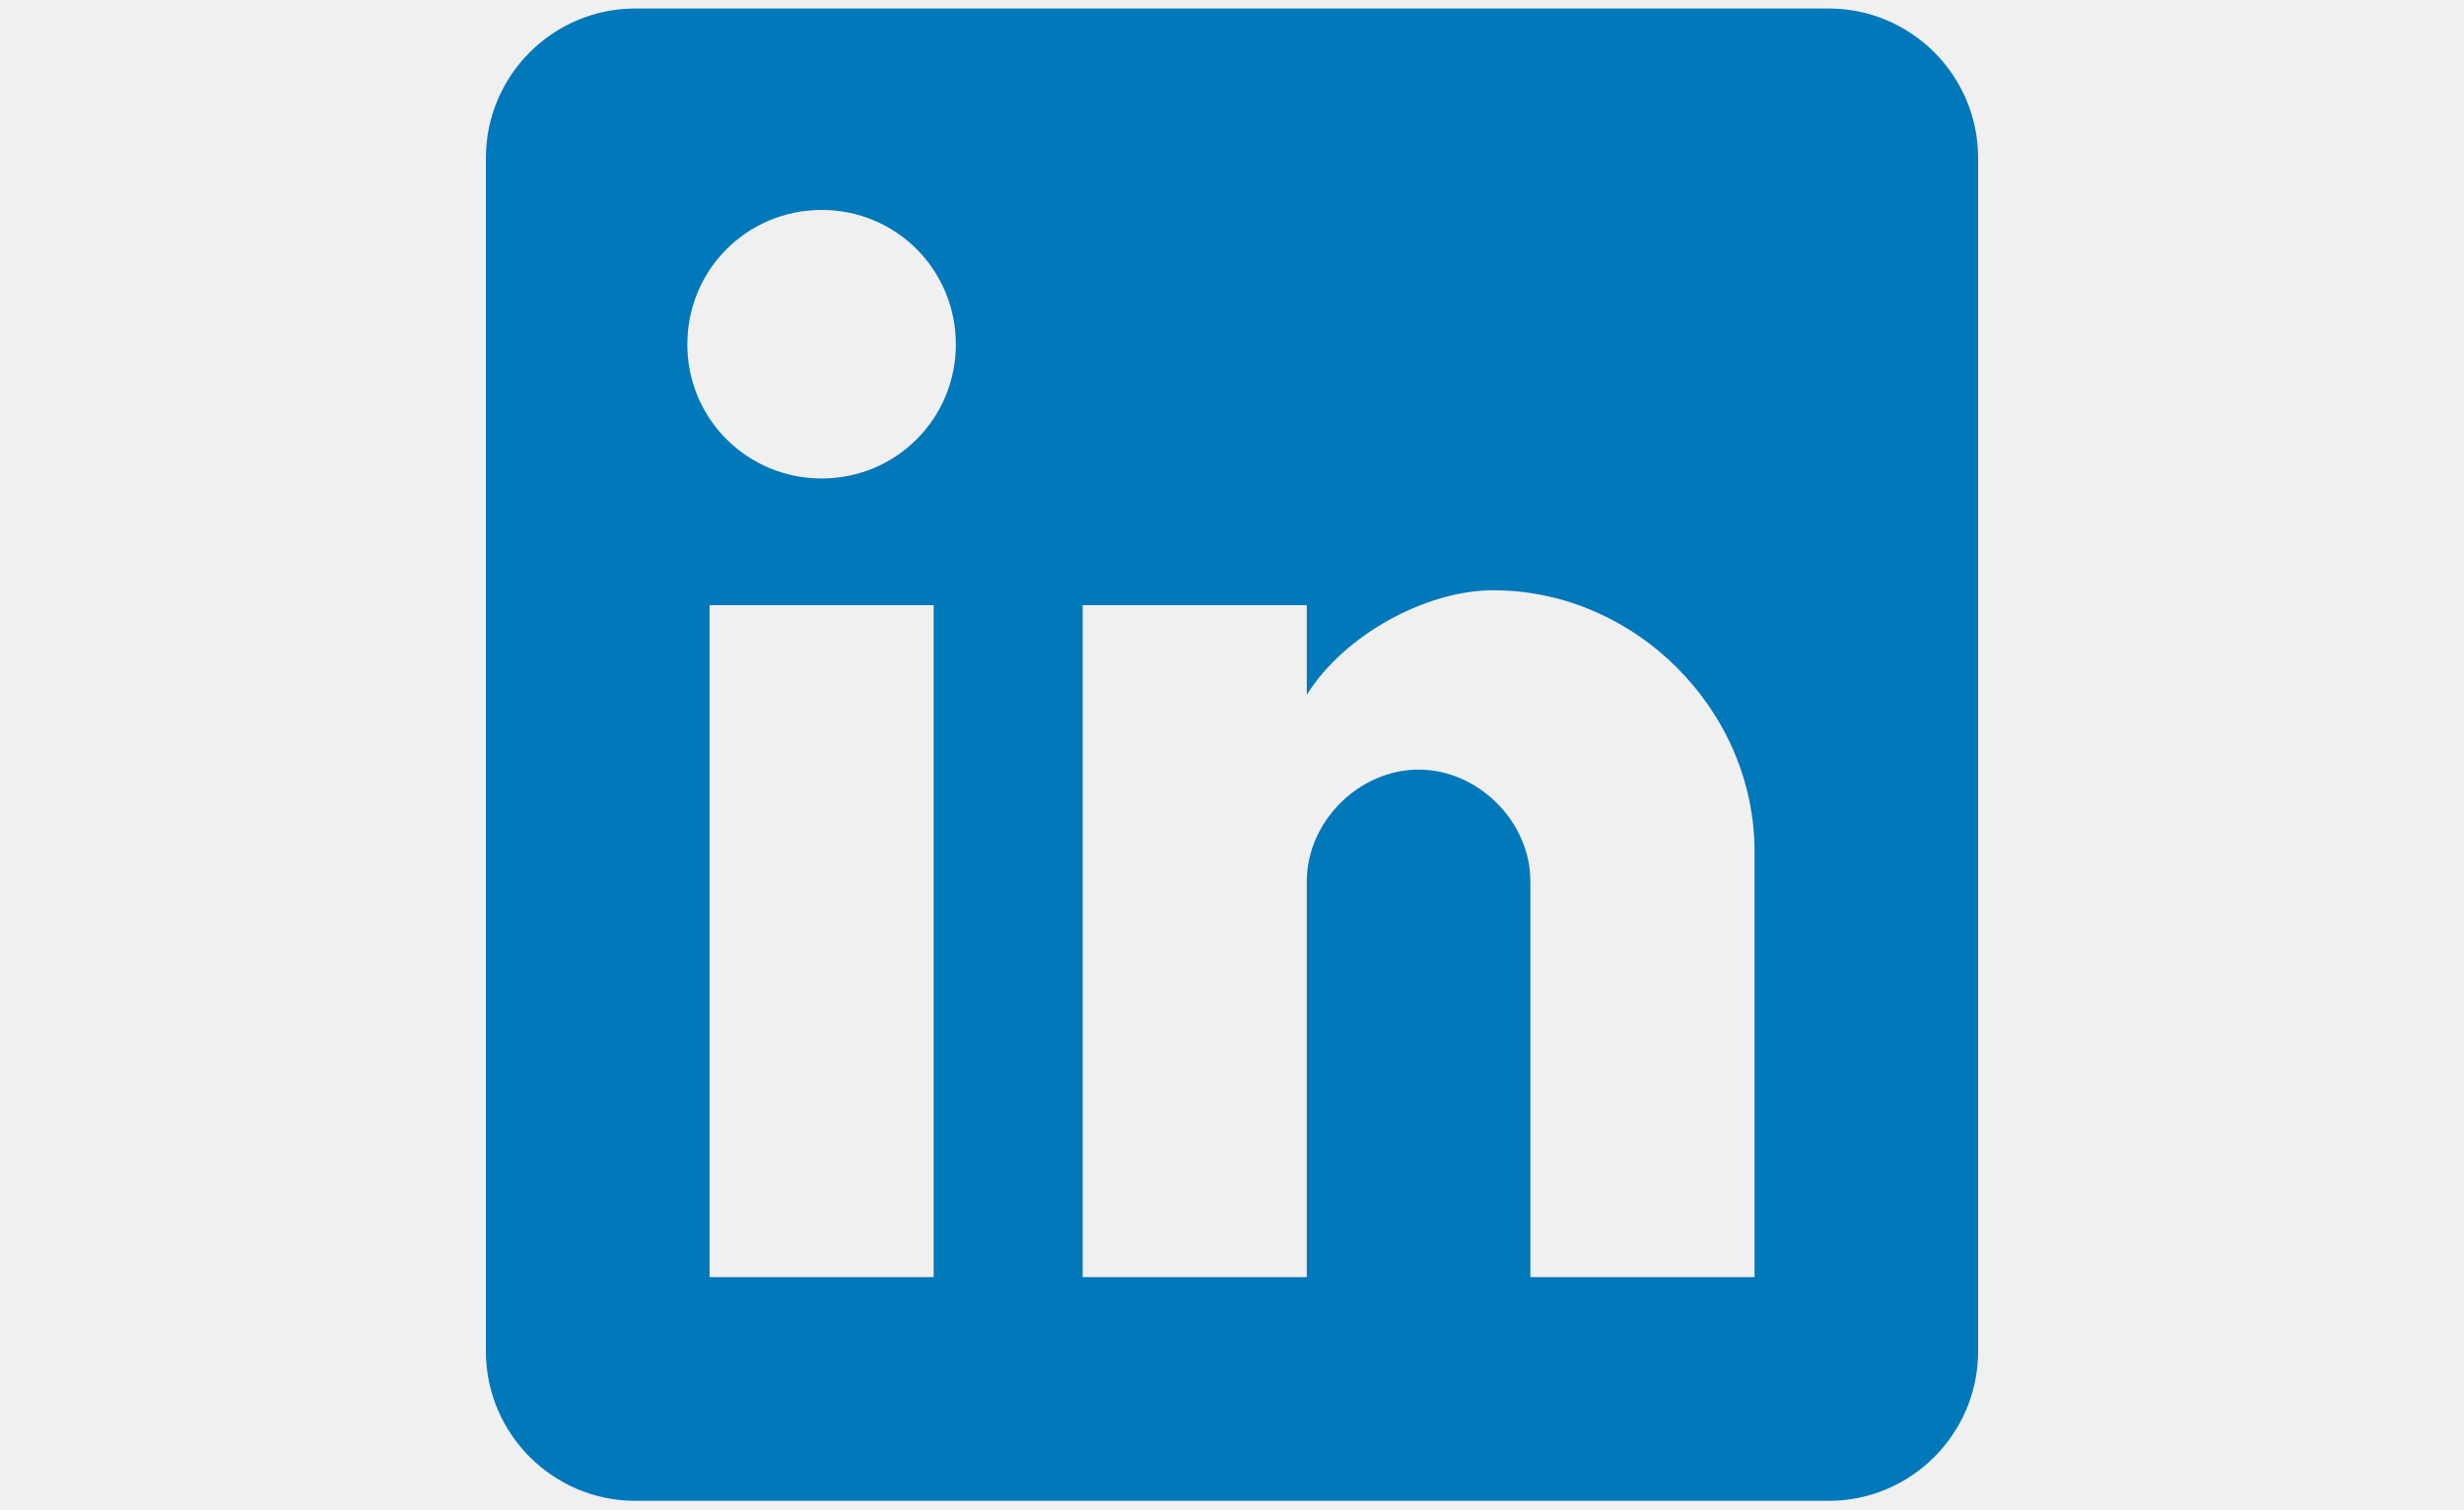
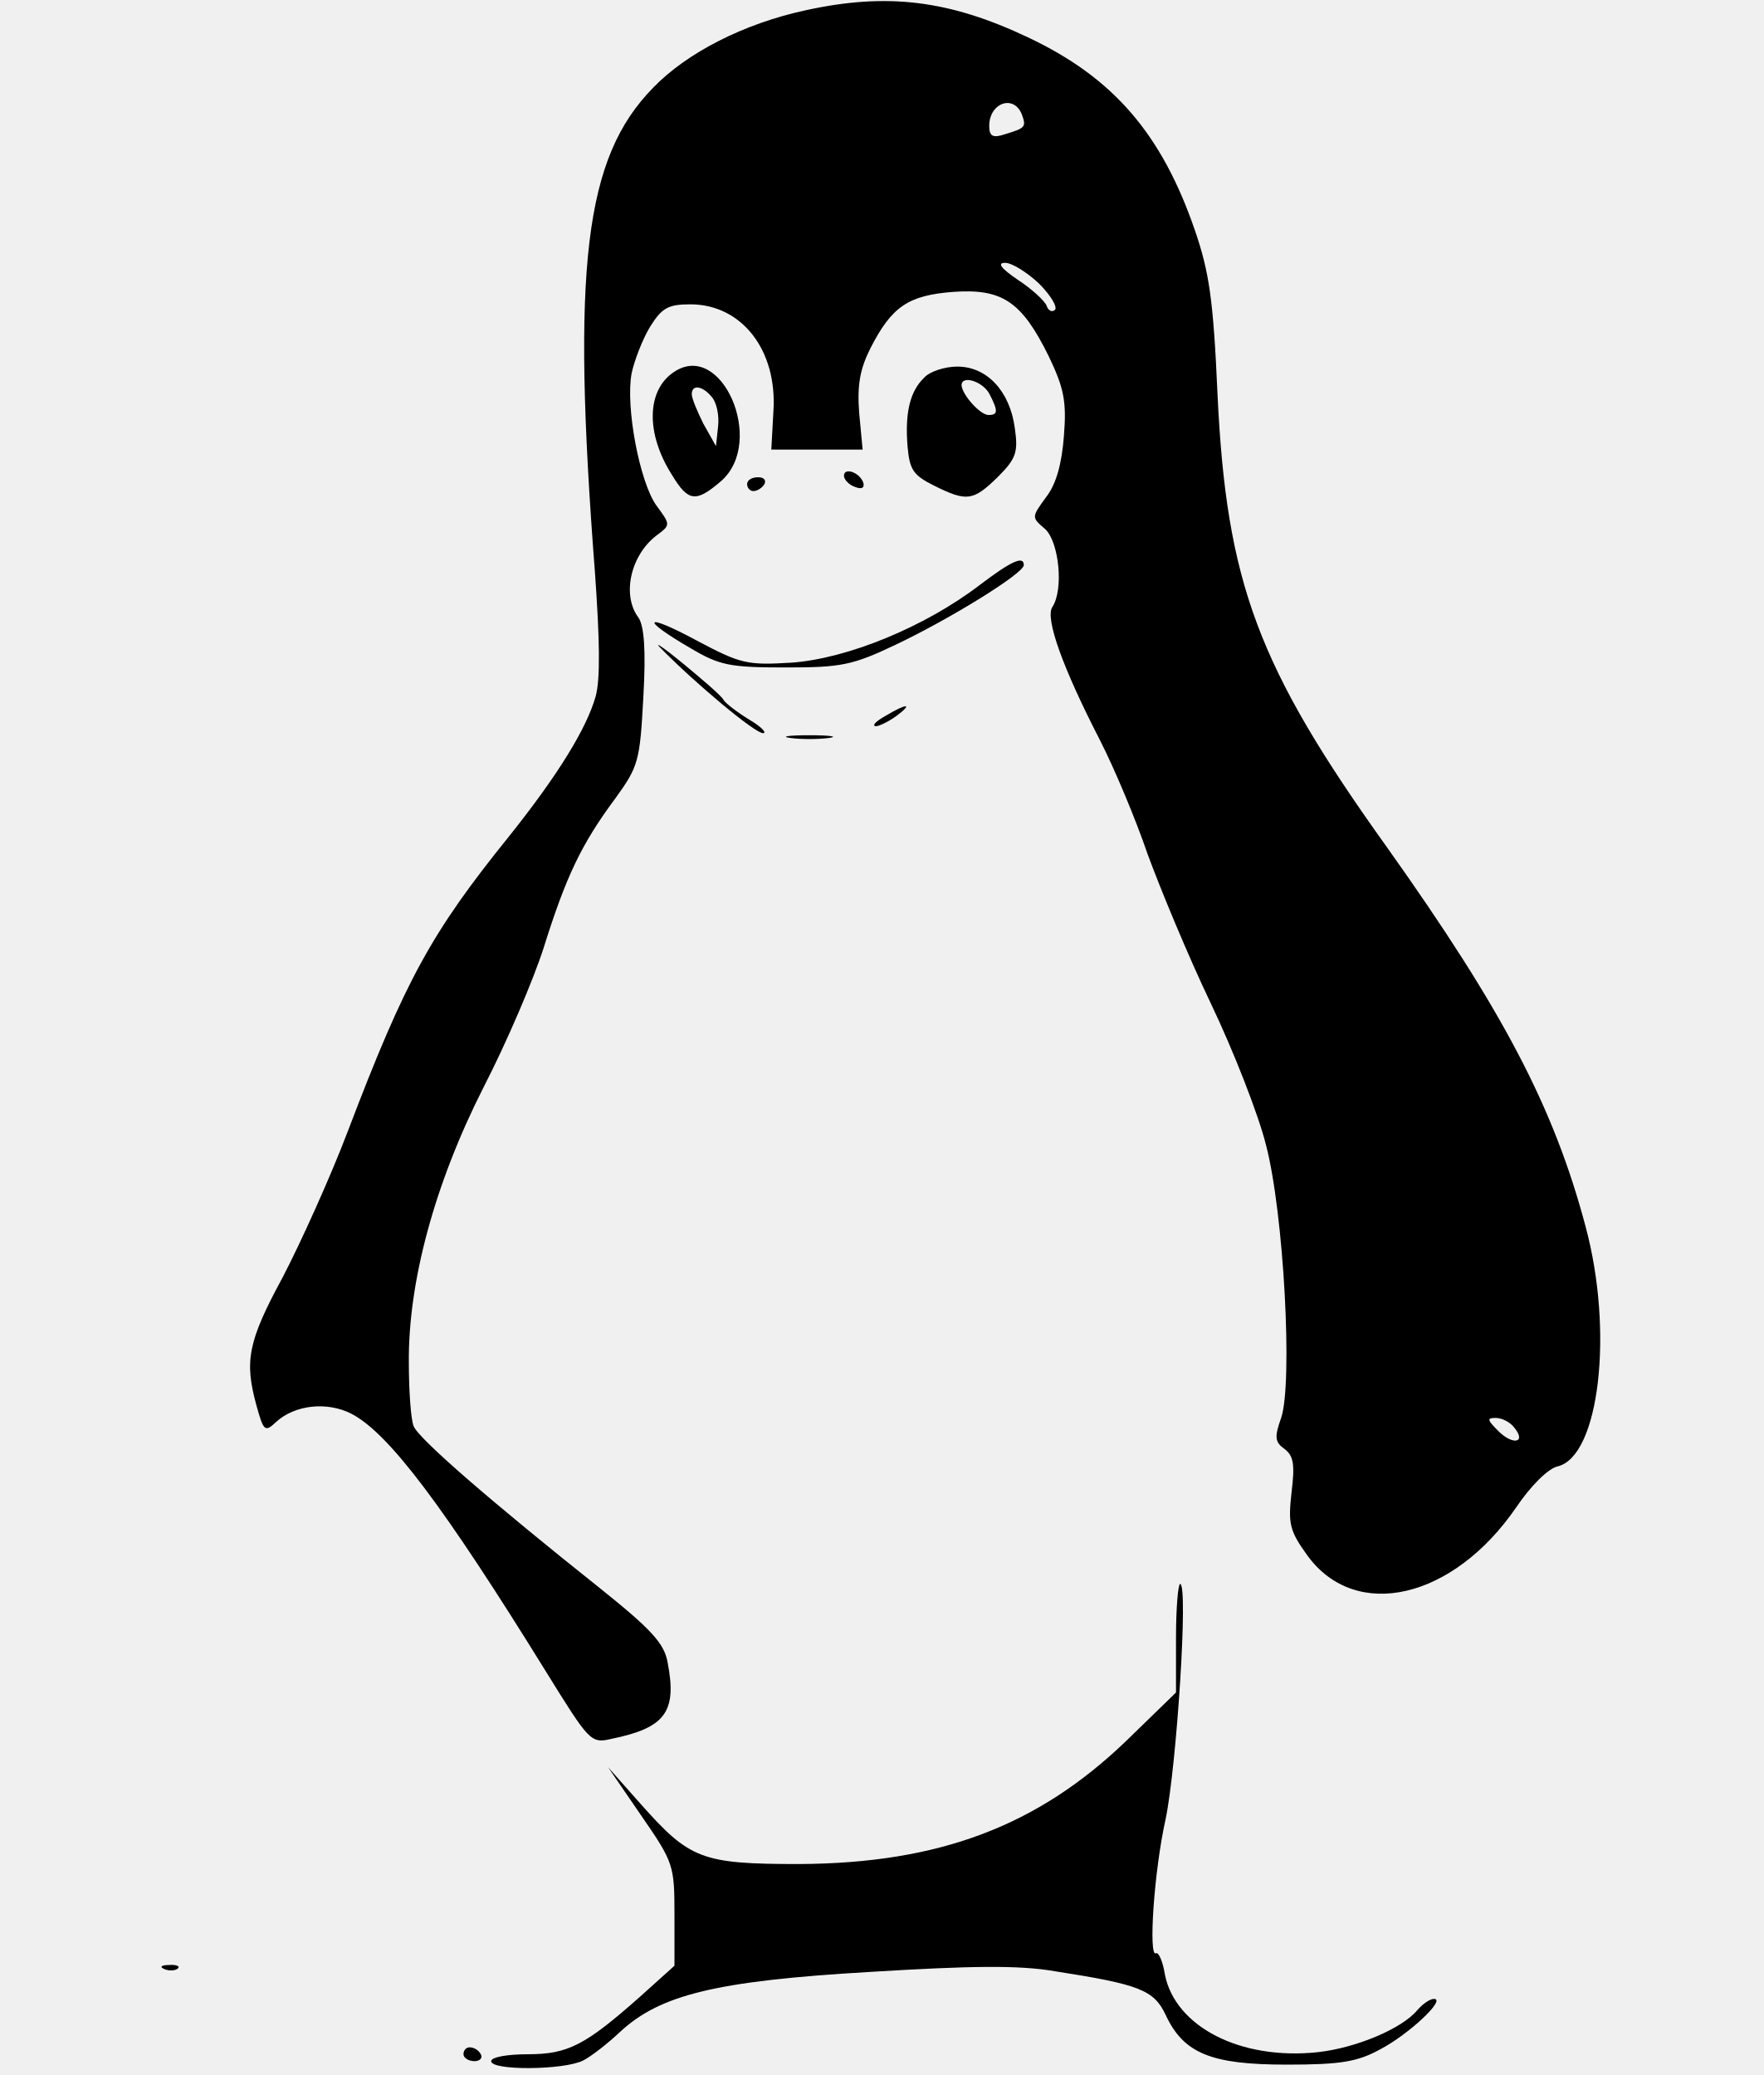
- <svg xmlns="http://www.w3.org/2000/svg" version="1.1" id="Layer_1" x="0px" y="0px" viewBox="0 0 400 245" style="enable-background:new 0 0 400 245;" xml:space="preserve">
-   <style type="text/css">
- 	.st0{fill:#20D6F5;}
- 	.st1{fill:#333333;}
- 	.st2{fill:url(#SVGID_1_);}
- 	.st3{fill:url(#SVGID_2_);}
- 	.st4{fill:url(#SVGID_3_);}
- 	.st5{fill:url(#SVGID_4_);}
- 	.st6{fill:url(#SVGID_5_);}
- 	.st7{fill:url(#SVGID_6_);}
- 	.st8{fill:url(#SVGID_7_);}
- 	.st9{fill:url(#SVGID_8_);}
- 	.st10{fill:url(#SVGID_9_);}
- 	.st11{fill:url(#SVGID_10_);}
- 	.st12{fill:url(#SVGID_11_);}
- 	.st13{fill:url(#SVGID_12_);}
- 	.st14{fill:#F37032;}
- 	.st15{fill:#58595B;}
- 	.st16{fill:#FFFFFF;}
- 	.st17{fill:#2C2523;}
- 	.st18{fill-rule:evenodd;clip-rule:evenodd;fill:#337E3D;}
- 	.st19{fill-rule:evenodd;clip-rule:evenodd;fill:#8BBF45;}
- 	.st20{fill:#2A2E7C;}
- 	.st21{fill:#43B4E4;}
- 	.st22{fill:url(#SVGID_13_);}
- 	.st23{fill:url(#SVGID_14_);}
- 	.st24{fill:url(#SVGID_15_);}
- 	.st25{fill:url(#SVGID_16_);}
- 	.st26{fill:url(#SVGID_17_);}
- 	.st27{fill:url(#SVGID_18_);}
- 	.st28{fill:url(#SVGID_19_);}
- 	.st29{fill:#E1251B;}
- 	.st30{fill:none;}
- 	.st31{fill:#4D4D4D;}
- 	.st32{fill:#A0CC40;}
- 	.st33{fill:#A682B8;}
- 	.st34{fill:#917A81;}
- 	.st35{fill:#E1496D;}
- 	.st36{fill:#C82A5C;}
- 	.st37{fill:#EA8096;}
- 	.st38{fill:#C04A7D;}
- 	.st39{fill:#C9DF91;}
- 	.st40{fill:#BD8549;}
- 	.st41{fill:#8B63A9;}
- 	.st42{fill:#0078BA;}
- 	.st43{fill:#231F20;}
- 	.st44{fill:#536657;}
- 	.st45{fill:#00A75D;}
- 	.st46{fill:#182B4F;}
- 	.st47{fill:#3665B0;}
- 	.st48{fill:#008FC8;}
- 	.st49{fill:#00A9E8;}
- 	.st50{fill:#29C2E3;}
- 	.st51{fill-rule:evenodd;clip-rule:evenodd;fill:url(#in_sf_base_1_);}
- 	.st52{fill-rule:evenodd;clip-rule:evenodd;fill:url(#in_sf_base_2_);}
- 	.st53{fill-rule:evenodd;clip-rule:evenodd;fill:url(#SVGID_20_);}
- 	.st54{fill-rule:evenodd;clip-rule:evenodd;fill:url(#out_sf_base_1_);}
- 	.st55{opacity:0.74;fill-rule:evenodd;clip-rule:evenodd;fill:url(#SVGID_21_);}
- 	.st56{fill-rule:evenodd;clip-rule:evenodd;fill:url(#in_up_right_1_);}
- 	.st57{fill-rule:evenodd;clip-rule:evenodd;fill:url(#in_up_right_2_);}
- 	.st58{fill-rule:evenodd;clip-rule:evenodd;fill:url(#SVGID_22_);}
- 	.st59{opacity:0.9;fill-rule:evenodd;clip-rule:evenodd;fill:url(#SVGID_23_);}
- 	.st60{fill:#241D1E;}
- 	.st61{fill:#727172;}
- 	.st62{fill:#5C5B5B;}
- 	.st63{opacity:0.2;fill-rule:evenodd;clip-rule:evenodd;fill:url(#SVGID_24_);}
- 	.st64{opacity:0.2;fill-rule:evenodd;clip-rule:evenodd;fill:url(#SVGID_25_);fill-opacity:0.42;}
- 	.st65{opacity:0.5;fill:#C5C5C4;}
- 	.st66{fill-rule:evenodd;clip-rule:evenodd;fill:url(#SVGID_26_);}
- 	.st67{opacity:0.9;fill-rule:evenodd;clip-rule:evenodd;fill:url(#SVGID_27_);}
- 	.st68{fill:url(#wing_low_sf_1_);}
- 	.st69{fill-rule:evenodd;clip-rule:evenodd;fill:url(#SVGID_28_);}
- 	.st70{fill-rule:evenodd;clip-rule:evenodd;fill:url(#SVGID_29_);}
- 	.st71{fill-rule:evenodd;clip-rule:evenodd;fill:url(#SVGID_30_);}
- 	.st72{fill-rule:evenodd;clip-rule:evenodd;fill:url(#SVGID_31_);}
- 	.st73{fill-rule:evenodd;clip-rule:evenodd;fill:#454242;}
- 	.st74{fill:#C5C5C4;}
- 	.st75{fill:url(#SVGID_32_);fill-opacity:0.8;}
- 	.st76{fill:#454242;}
- 	.st77{fill-rule:evenodd;clip-rule:evenodd;fill:url(#SVGID_33_);}
- 	.st78{fill-rule:evenodd;clip-rule:evenodd;fill:#DADBDA;}
- 	.st79{fill-rule:evenodd;clip-rule:evenodd;fill:url(#SVGID_34_);}
- 	.st80{fill-rule:evenodd;clip-rule:evenodd;fill:url(#SVGID_35_);}
- 	.st81{fill-rule:evenodd;clip-rule:evenodd;fill:url(#SVGID_36_);}
- 	.st82{fill-rule:evenodd;clip-rule:evenodd;fill:url(#SVGID_37_);}
- 	.st83{fill:#005BAB;}
- 	.st84{fill:url(#SVGID_38_);}
- 	.st85{fill:url(#SVGID_39_);}
- 	.st86{fill:#ED2924;}
- 	.st87{fill:#2F3A79;}
- 	.st88{fill-rule:evenodd;clip-rule:evenodd;fill:#E13A3E;}
- 	.st89{fill-rule:evenodd;clip-rule:evenodd;fill:#231F20;}
- </style>
-   <g>
-     <path class="st42" d="M296.87,1.38H103.13c-13.37,0-24.25,10.89-24.25,24.25v193.74c0,13.37,10.89,24.26,24.25,24.26h193.74   c13.37,0,24.25-10.89,24.25-24.26V25.63C321.12,12.26,310.24,1.38,296.87,1.38L296.87,1.38z M151.57,207.32h-36.38V98.24h36.38   V207.32z M133.41,77.67c-12.13,0-21.83-9.71-21.83-21.76c0-12.13,9.7-21.83,21.83-21.83c12.05,0,21.76,9.7,21.76,21.83   C155.17,67.96,145.46,77.67,133.41,77.67L133.41,77.67z M284.82,207.32h-36.38v-64.24c0-9.69-8.45-18.15-18.15-18.15   c-9.7,0-18.15,8.46-18.15,18.15v64.24h-36.38V98.24h36.38v14.55c6.03-9.69,19.33-16.97,30.28-16.97c23,0,42.41,19.41,42.41,42.41   V207.32z M284.82,207.32" />
+ <svg xmlns="http://www.w3.org/2000/svg" version="1.0" width="255pt" height="300pt" viewBox="0 0 255 300" preserveAspectRatio="xMidYMid meet">
+   <g transform="translate(0,300) scale(0.1,-0.1)" fill="#000000" stroke="none">
+     <path d="M1164 2985 c-88 -19 -171 -61 -220 -112 -99 -101 -118 -259 -84 -700 7 -98 8 -155 1 -180 -13 -46 -54 -113 -125 -202 -113 -140 -150 -208 -233 -426 -25 -66 -68 -161 -94 -211 -51 -94 -56 -122 -38 -187 10 -36 12 -38 28 -23 27 25 74 30 109 12 54 -28 133 -133 282 -374 62 -100 64 -103 94 -96 78 16 95 39 81 111 -5 27 -23 47 -98 107 -157 125 -262 216 -269 234 -4 9 -7 51 -7 92 -1 116 37 258 108 398 33 64 72 155 87 202 32 102 54 149 103 215 34 47 36 54 41 147 4 69 1 103 -7 115 -25 33 -11 93 29 121 17 13 17 14 -3 41 -24 33 -45 142 -36 191 4 19 16 50 27 68 17 27 26 32 58 32 74 0 126 -66 120 -155 l-3 -55 66 0 66 0 -5 53 c-3 40 1 63 16 93 31 61 55 77 120 82 71 5 99 -14 138 -93 22 -46 26 -65 22 -115 -3 -40 -11 -70 -26 -89 -21 -29 -21 -29 -1 -46 20 -19 27 -88 10 -113 -10 -17 15 -87 69 -192 21 -41 52 -115 69 -165 18 -49 58 -146 91 -215 33 -69 69 -161 80 -205 26 -99 39 -345 22 -395 -10 -28 -9 -35 5 -45 13 -10 15 -22 10 -63 -5 -45 -3 -55 23 -91 70 -96 211 -63 302 70 21 31 46 56 60 59 60 15 81 195 40 347 -46 173 -120 313 -287 548 -187 261 -232 382 -245 655 -6 137 -12 177 -33 238 -48 139 -118 220 -241 278 -114 54 -204 65 -322 39z m313 -150 c7 -19 5 -20 -24 -29 -18 -6 -23 -3 -23 12 0 33 35 46 47 17z m25 -245 c17 -17 27 -34 23 -38 -4 -4 -10 -1 -12 6 -3 7 -21 24 -41 37 -25 17 -31 25 -19 25 10 0 32 -14 49 -30z m687 -1654 c18 -22 -2 -26 -23 -5 -16 16 -17 19 -4 19 9 0 21 -6 27 -14z" />
+     <path d="M974 2462 c-39 -26 -41 -88 -3 -148 24 -40 35 -41 72 -9 64 57 0 204 -69 157z m55 -36 c7 -8 11 -27 9 -43 l-3 -28 -18 32 c-9 18 -17 37 -17 43 0 15 16 12 29 -4z" />
+     <path d="M1336 2454 c-21 -20 -28 -52 -24 -100 3 -33 8 -41 38 -56 48 -24 57 -22 92 12 27 27 30 36 25 71 -7 53 -40 89 -83 89 -18 0 -40 -7 -48 -16z m94 -23 c13 -25 13 -31 -1 -31 -12 0 -38 29 -39 43 0 15 30 6 40 -12z" />
+     <path d="M1220 2312 c0 -5 7 -13 16 -16 10 -4 14 -1 12 6 -5 15 -28 23 -28 10z" />
+     <path d="M1080 2300 c0 -5 4 -10 9 -10 6 0 13 5 16 10 3 6 -1 10 -9 10 -9 0 -16 -4 -16 -10z" />
+     <path d="M1416 2154 c-80 -61 -191 -106 -271 -112 -65 -4 -74 -2 -138 32 -76 41 -83 32 -9 -11 42 -25 57 -28 137 -28 81 0 97 3 160 33 78 37 185 103 185 115 0 14 -18 6 -64 -29z" />
+     <path d="M955 2063 c49 -50 136 -123 148 -123 6 0 -2 9 -19 19 -18 11 -35 24 -38 29 -3 6 -30 29 -59 53 -28 23 -43 33 -32 22z" />
+     <path d="M1280 1965 c-14 -8 -20 -14 -14 -15 5 0 19 7 30 15 24 18 16 19 -16 0z" />
+     <path d="M1143 1933 c15 -2 39 -2 55 0 15 2 2 4 -28 4 -30 0 -43 -2 -27 -4z" />
+     <path d="M1700 632 l0 -79 -72 -70 c-128 -123 -270 -177 -473 -178 -141 0 -158 7 -229 87 l-47 53 48 -70 c47 -68 48 -72 48 -144 l0 -73 -50 -45 c-79 -70 -104 -83 -162 -83 -29 0 -53 -4 -53 -10 0 -14 106 -13 133 1 12 6 36 25 53 41 58 54 139 74 361 87 147 9 216 10 268 1 122 -19 143 -27 160 -63 26 -56 66 -72 175 -72 78 0 102 4 135 22 42 22 96 73 78 73 -6 0 -16 -7 -24 -16 -22 -27 -89 -55 -144 -61 -112 -12 -206 37 -221 112 -3 19 -9 33 -13 31 -11 -7 -3 118 14 194 16 77 33 340 21 340 -3 0 -6 -35 -6 -78z" />
+     <path d="M238 153 c7 -3 16 -2 19 1 4 3 -2 6 -13 5 -11 0 -14 -3 -6 -6z" />
+     <path d="M670 30 c0 -5 7 -10 16 -10 8 0 12 5 9 10 -3 6 -10 10 -16 10 -5 0 -9 -4 -9 -10z" />
  </g>
</svg>
